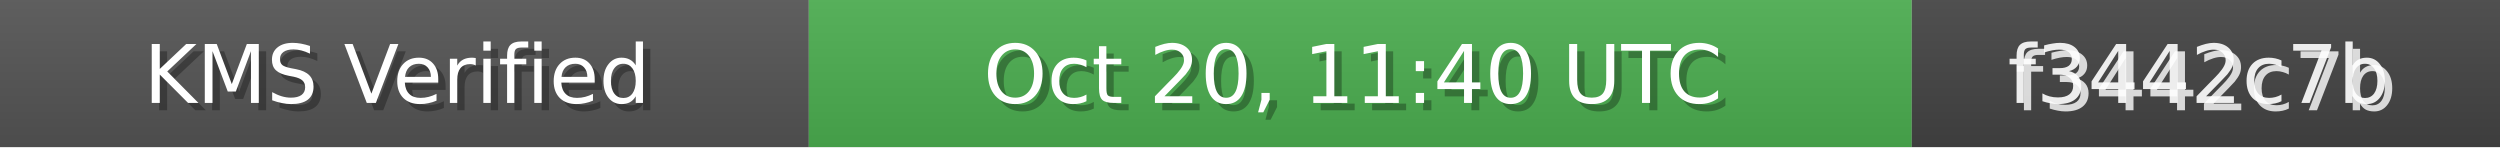
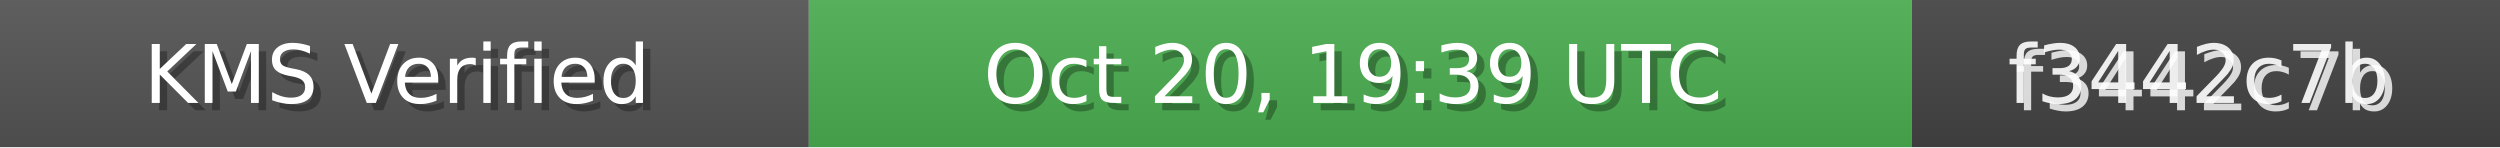
<svg xmlns="http://www.w3.org/2000/svg" width="340" height="20" role="img">
  <linearGradient id="bg" x2="0" y2="100%">
    <stop offset="0" stop-color="#bbb" stop-opacity=".1" />
    <stop offset="1" stop-opacity=".1" />
  </linearGradient>
  <rect width="110" height="20" fill="#555" />
  <rect x="110" width="150" height="20" fill="#4CAF50" />
  <rect x="260" width="80" height="20" fill="#444" />
  <rect width="340" height="20" fill="url(#bg)" />
  <g fill="#fff" text-anchor="middle" font-family="Verdana,Geneva,DejaVu Sans,sans-serif" font-size="11">
    <text x="55" y="15" fill="#000" fill-opacity=".3">KMS Verified</text>
    <text x="54" y="14">KMS Verified</text>
-     <text x="185" y="15" fill="#000" fill-opacity=".3">Oct 20, 11:40 UTC</text>
-     <text x="184" y="14">Oct 20, 11:40 UTC</text>
+     <text x="185" y="15" fill="#000" fill-opacity=".3">Oct 20, 19:39 UTC</text>
+     <text x="184" y="14">Oct 20, 19:39 UTC</text>
    <text x="300" y="15" fill="#fff" fill-opacity=".8">f3442c7b</text>
    <text x="299" y="14" fill="#fff" fill-opacity=".9">f3442c7b</text>
  </g>
</svg>
